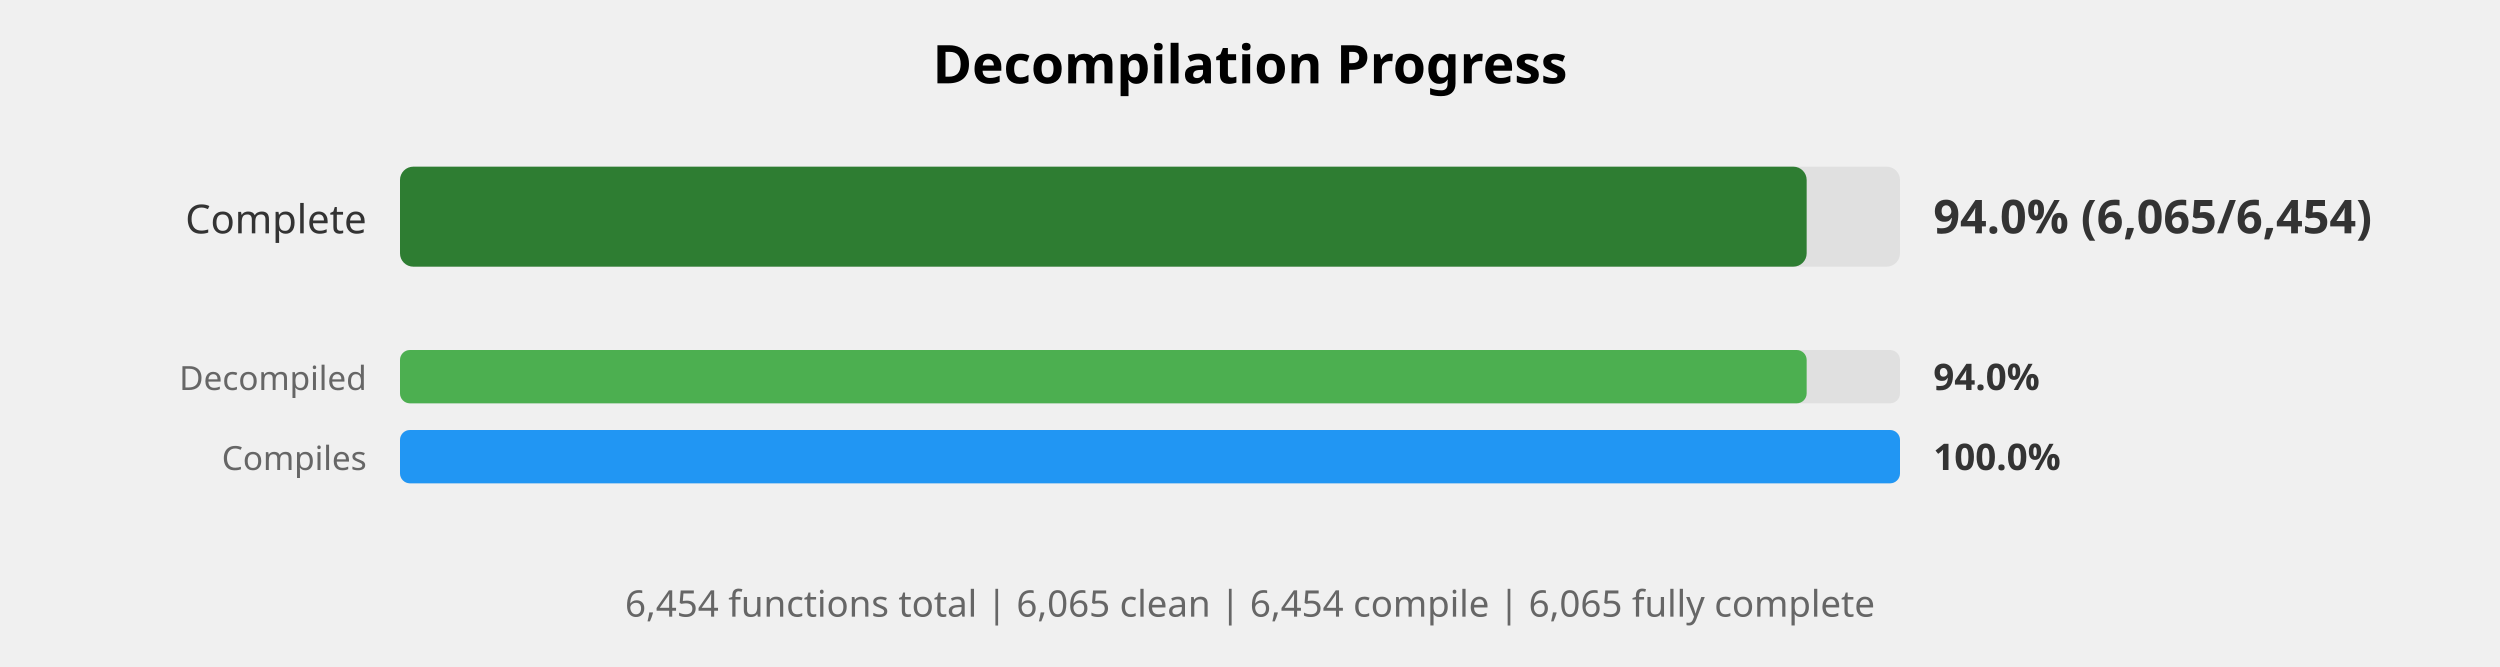
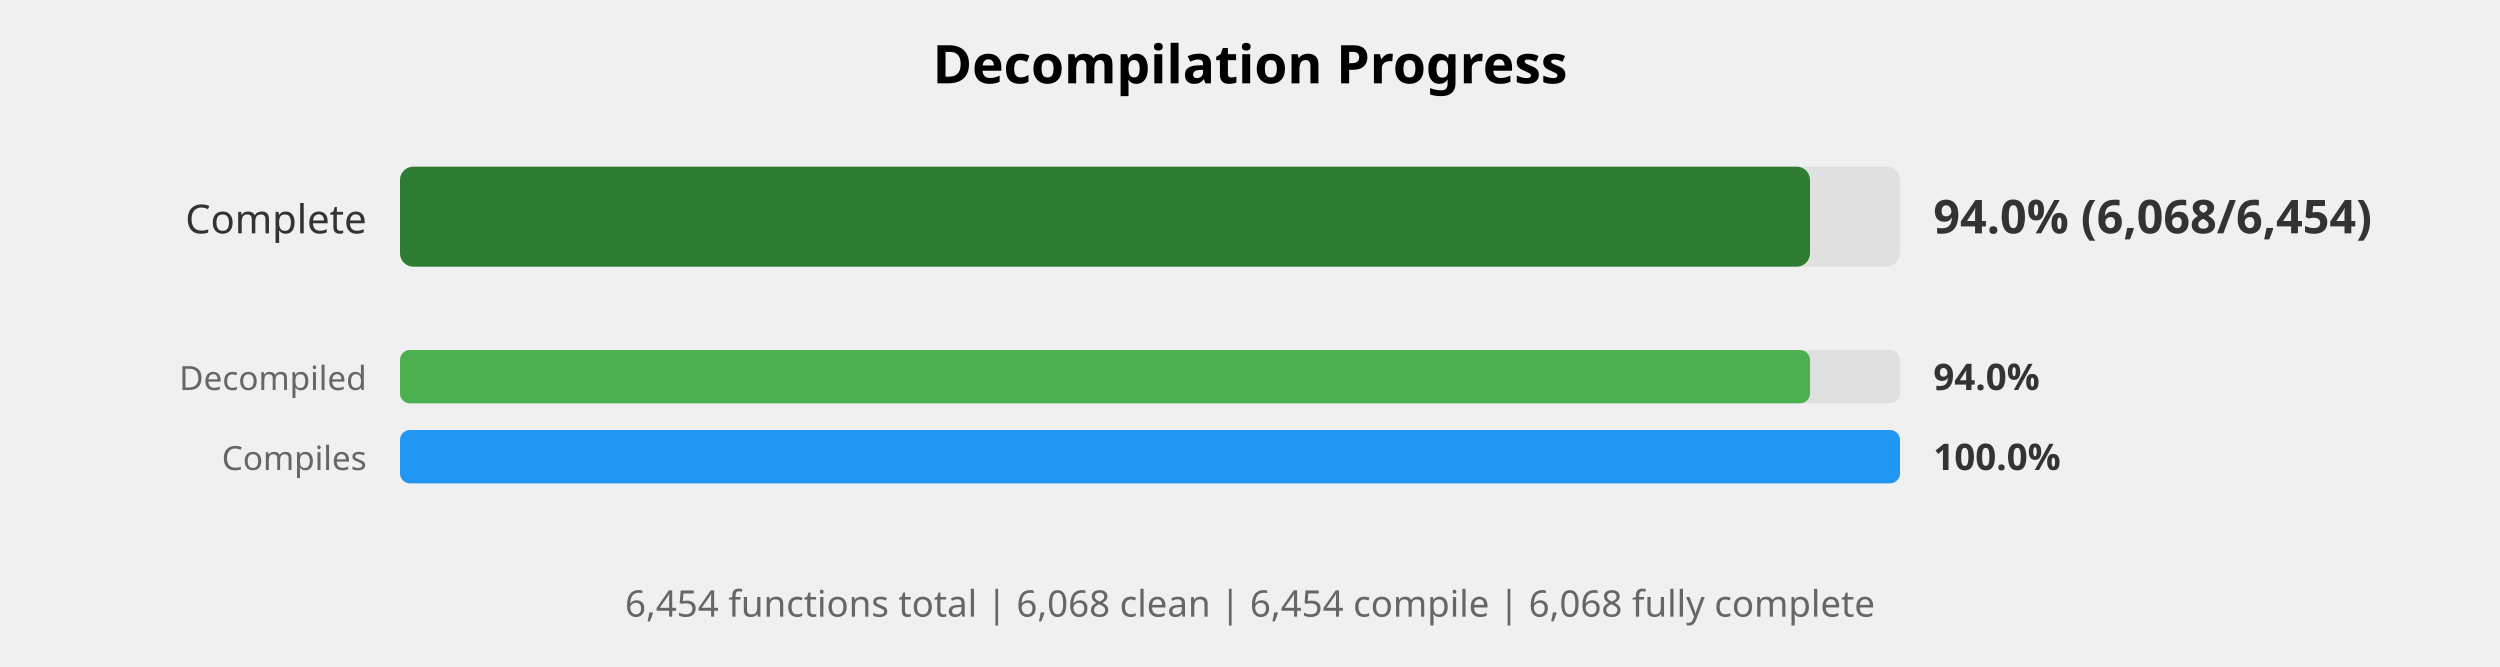
<svg xmlns="http://www.w3.org/2000/svg" width="750" height="200" viewBox="0 0 750 200">
  <style>
    .title { font: bold 16px sans-serif; }
    .label { font: 12px sans-serif; fill: #333; }
    .small-label { font: 10px sans-serif; fill: #666; }
    .percent { font: bold 14px sans-serif; fill: #333; }
    .small-percent { font: bold 11px sans-serif; fill: #333; }
    .summary { font: 11px sans-serif; fill: #666; }
  </style>
  <rect width="100%%" height="100%%" fill="white" />
  <text x="375" y="25" class="title" text-anchor="middle">Decompilation Progress</text>
  <text x="110" y="70" class="label" text-anchor="end">Complete</text>
  <rect x="120" y="50" width="450" height="30" fill="#E0E0E0" rx="4" />
-   <rect x="120" y="50" width="422" height="30" fill="#2E7D32" rx="4" />
-   <text x="580" y="70" class="percent">94.0% (6,065/6,454)</text>
+   <rect x="120" y="50" width="423" height="30" fill="#2E7D32" rx="4" />
+   <text x="580" y="70" class="percent">94.0% (6,068/6,454)</text>
  <text x="110" y="117" class="small-label" text-anchor="end">Decompiled</text>
  <rect x="120" y="105" width="450" height="16" fill="#E0E0E0" rx="3" />
-   <rect x="120" y="105" width="422" height="16" fill="#4CAF50" rx="3" />
+   <rect x="120" y="105" width="423" height="16" fill="#4CAF50" rx="3" />
  <text x="580" y="117" class="small-percent">94.0%</text>
  <text x="110" y="141" class="small-label" text-anchor="end">Compiles</text>
  <rect x="120" y="129" width="450" height="16" fill="#E0E0E0" rx="3" />
  <rect x="120" y="129" width="450" height="16" fill="#2196F3" rx="3" />
  <text x="580" y="141" class="small-percent">100.0%</text>
  <text x="375" y="185" class="summary" text-anchor="middle">
-     6,454 functions total | 6,065 clean | 6,454 compile | 6,065 fully complete
+     6,454 functions total | 6,068 clean | 6,454 compile | 6,068 fully complete
  </text>
</svg>
